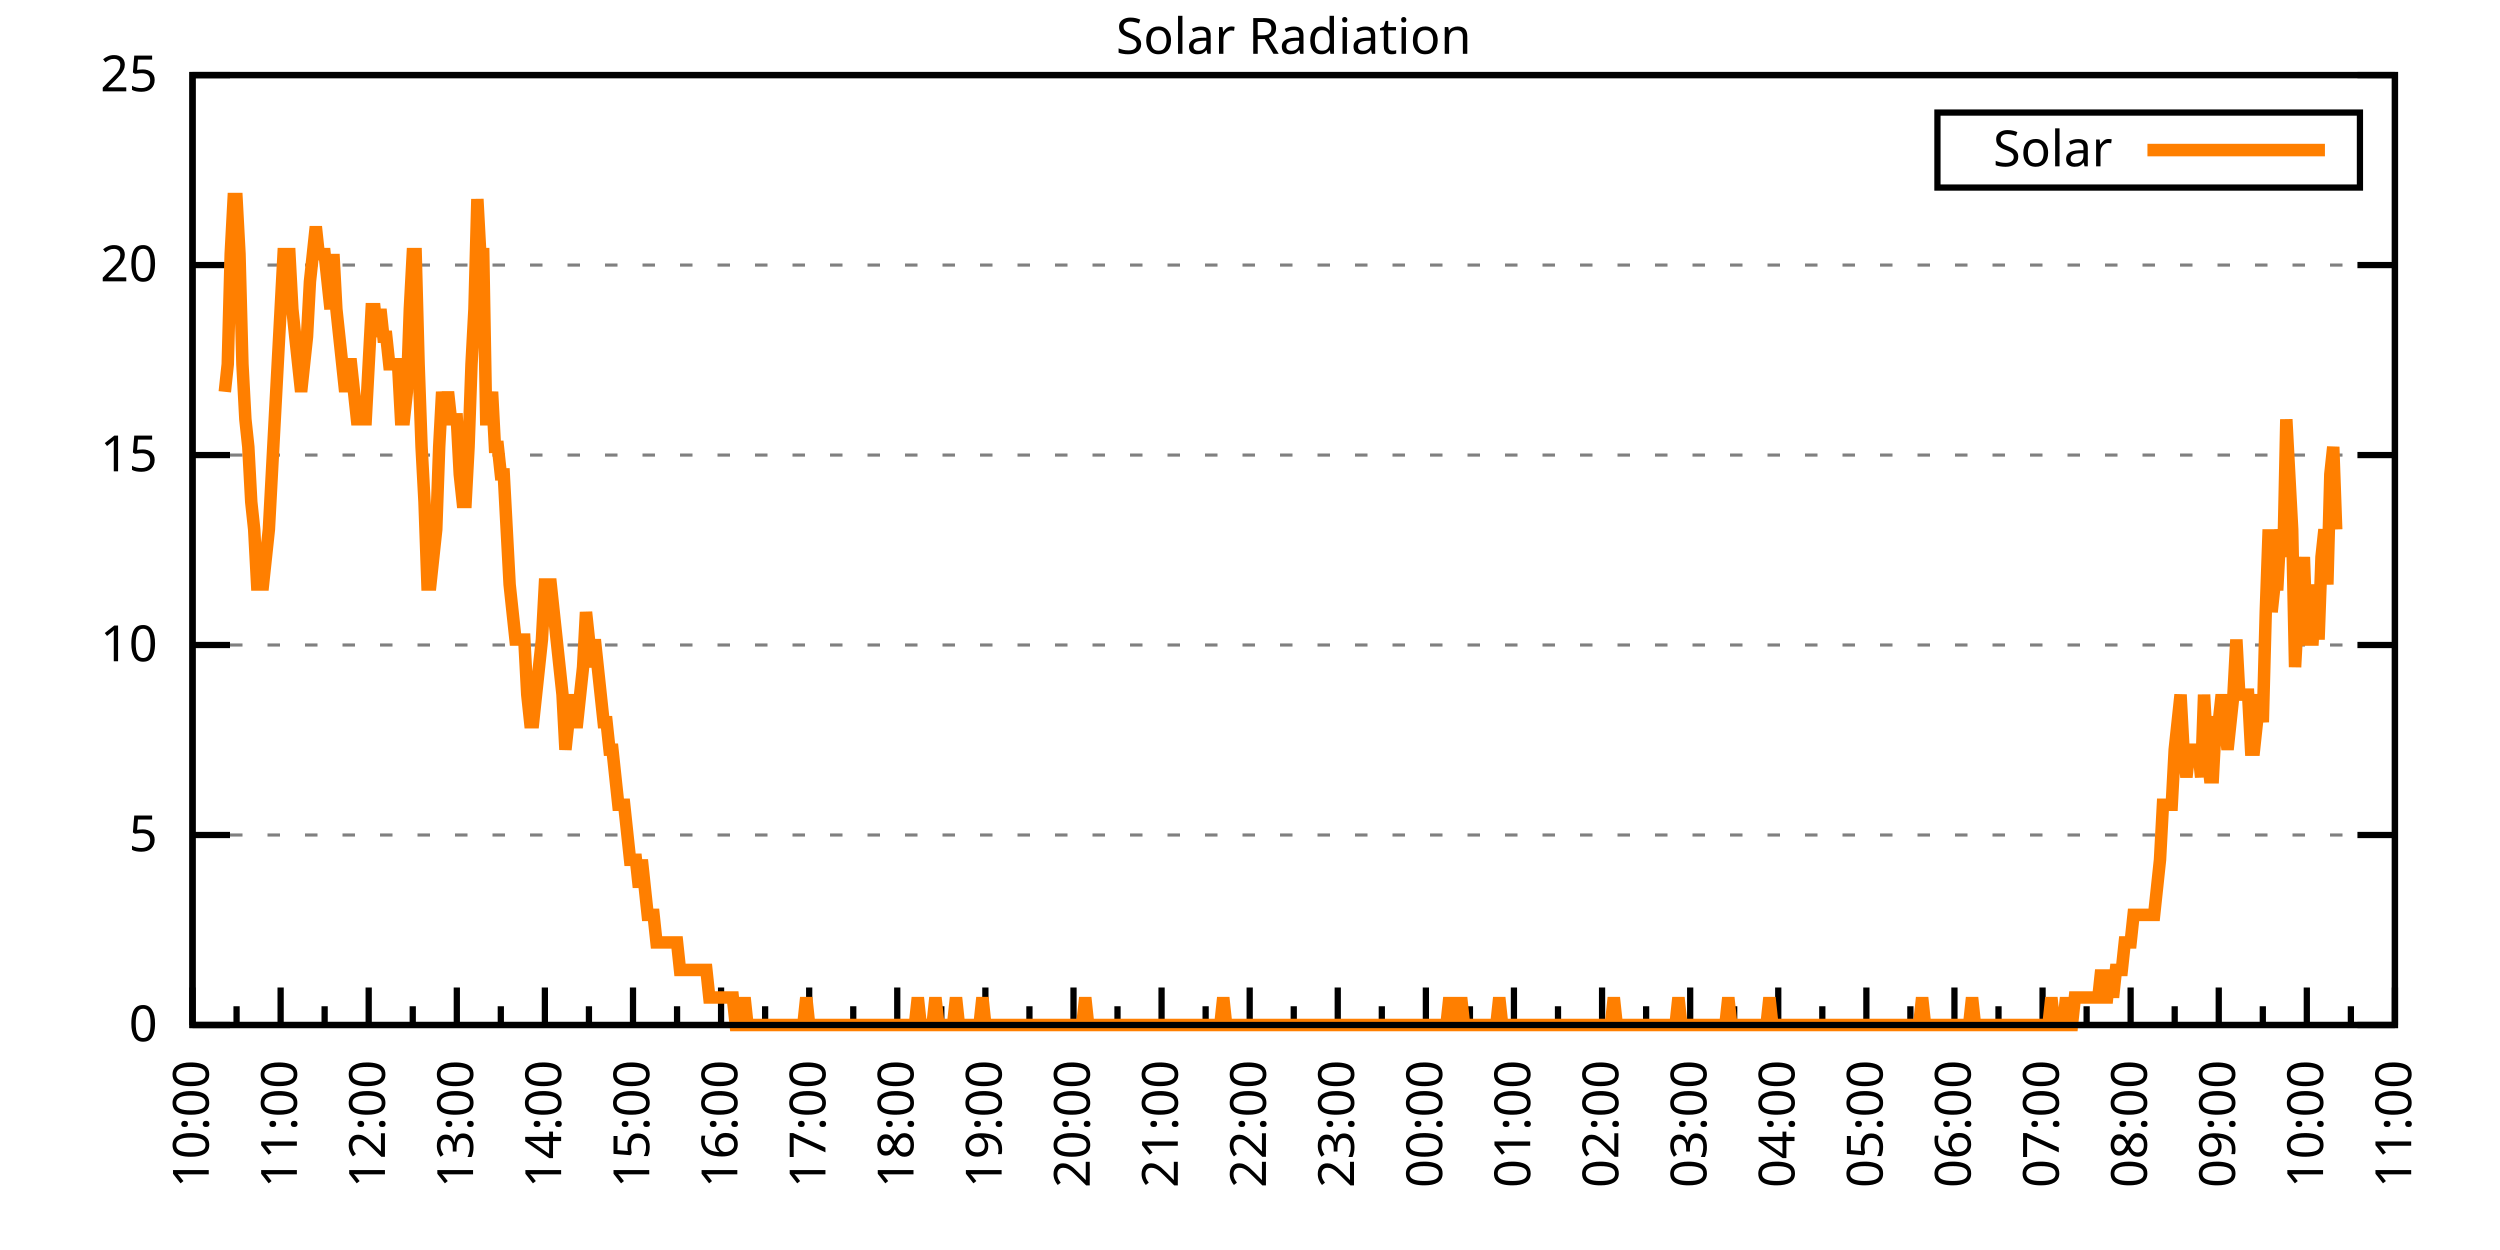
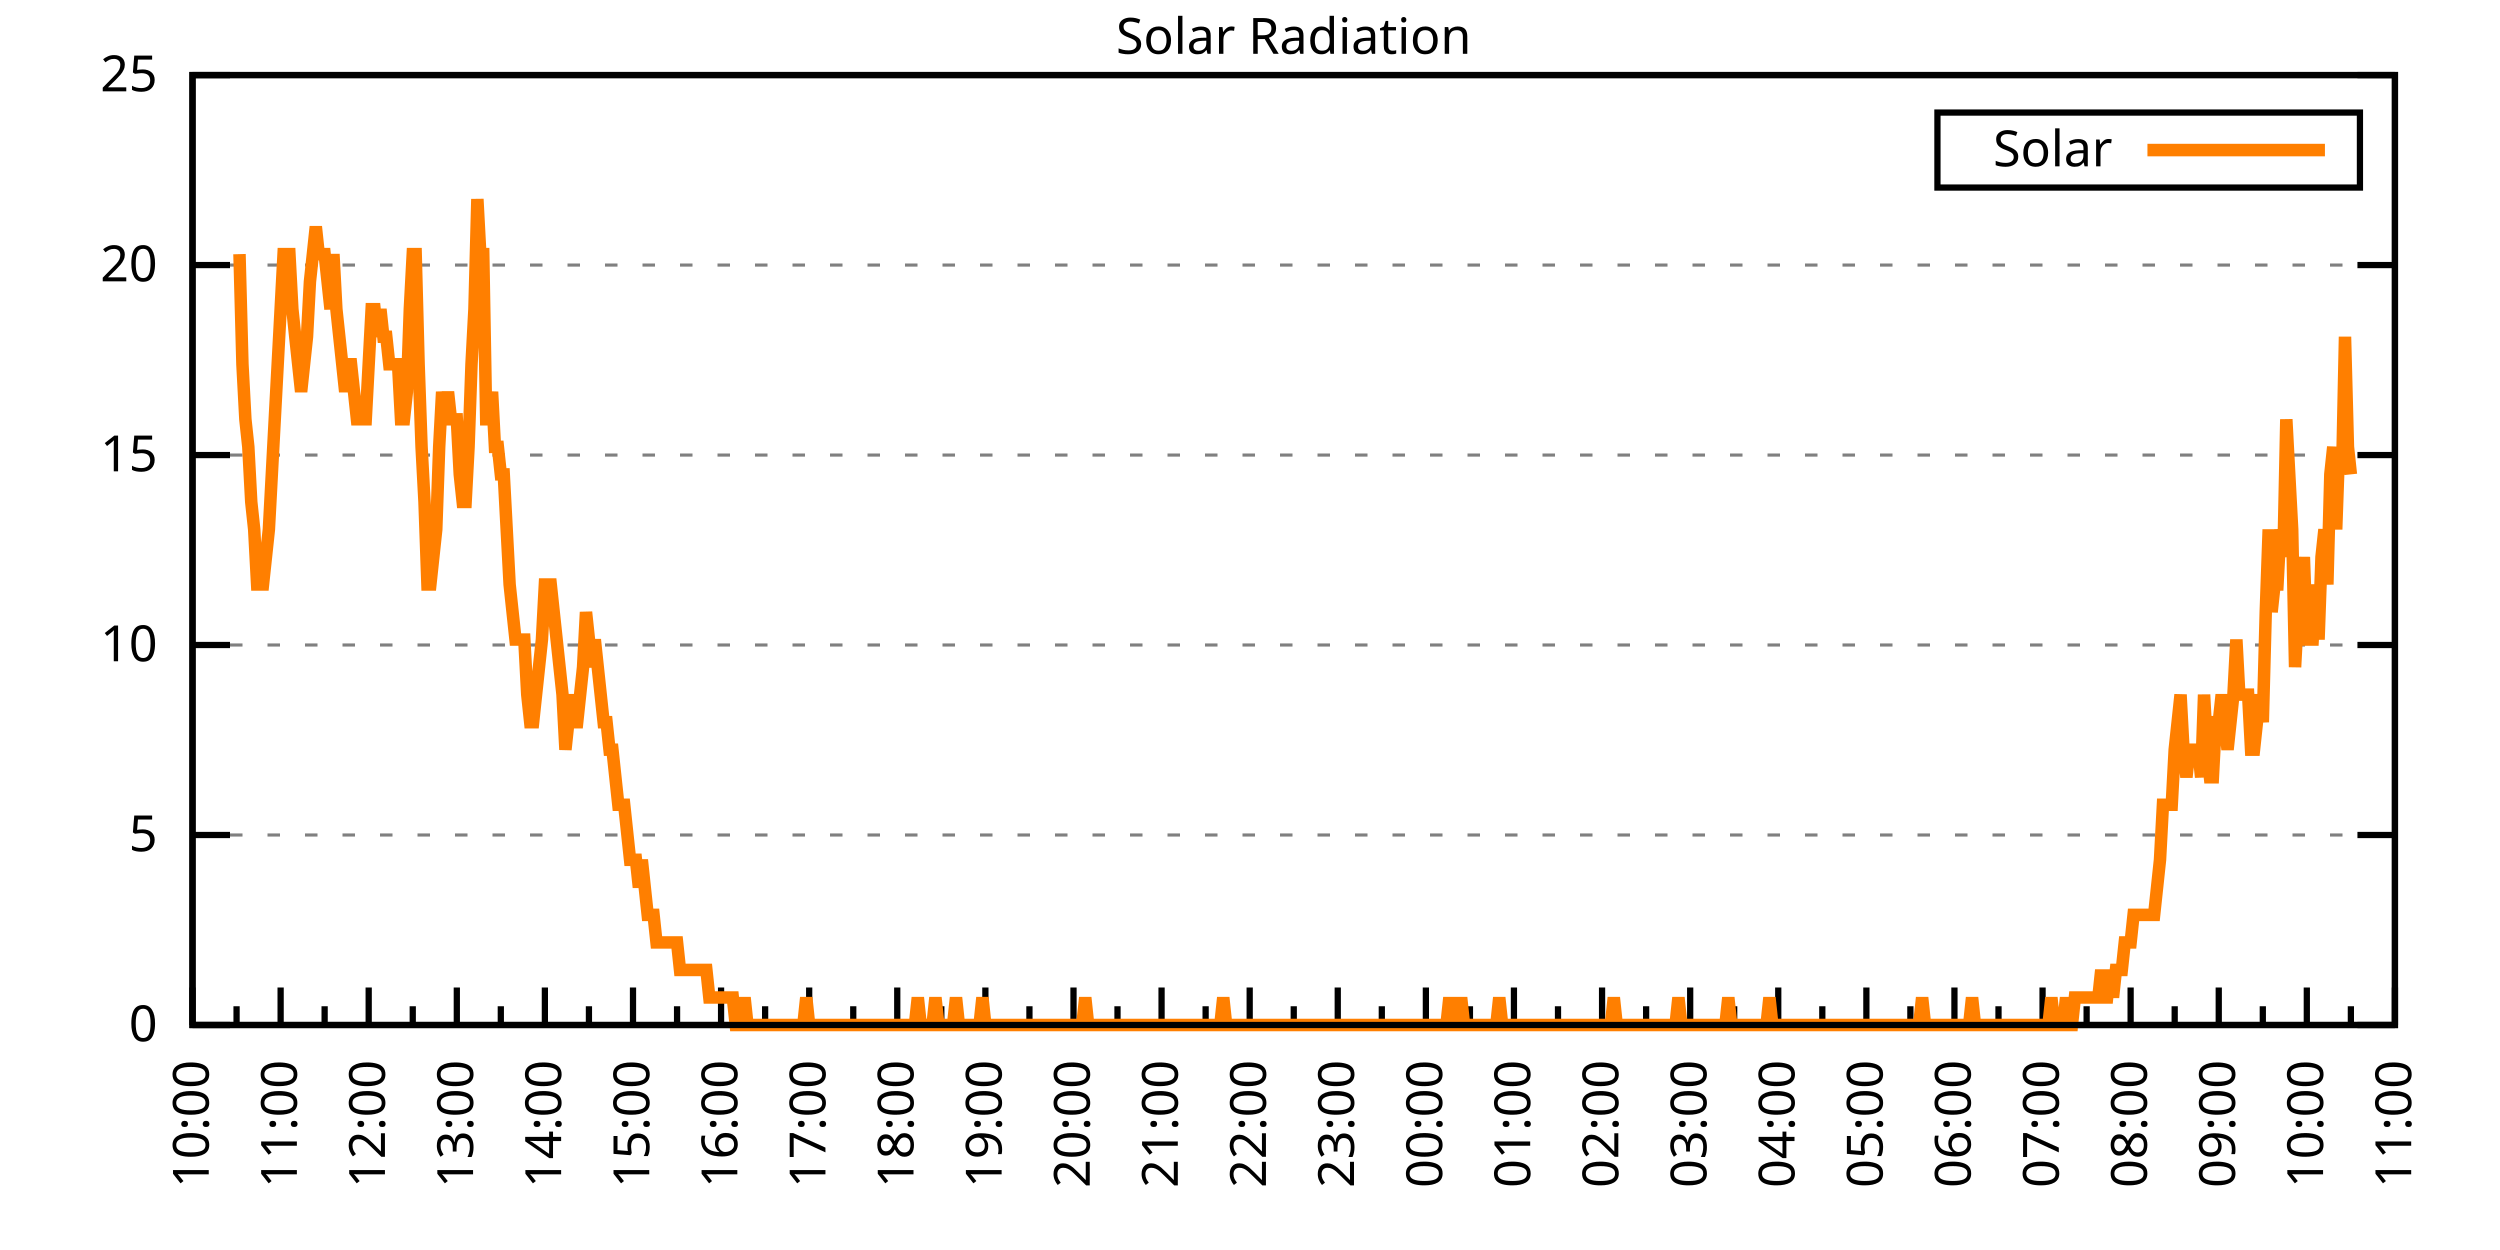
<svg xmlns="http://www.w3.org/2000/svg" xmlns:xlink="http://www.w3.org/1999/xlink" width="400" height="200" viewBox="0 0 400 200">
  <g id="gnuplot_canvas">
    <rect x="0" y="0" width="400" height="200" fill="none" />
    <defs>
      <circle id="gpDot" r="0.5" stroke-width="0.5" stroke="currentColor" />
      <path id="gpPt0" stroke-width="0.333" stroke="currentColor" d="M-1,0 h2 M0,-1 v2" />
      <path id="gpPt1" stroke-width="0.333" stroke="currentColor" d="M-1,-1 L1,1 M1,-1 L-1,1" />
      <path id="gpPt2" stroke-width="0.333" stroke="currentColor" d="M-1,0 L1,0 M0,-1 L0,1 M-1,-1 L1,1 M-1,1 L1,-1" />
      <rect id="gpPt3" stroke-width="0.333" stroke="currentColor" x="-1" y="-1" width="2" height="2" />
      <rect id="gpPt4" stroke-width="0.333" stroke="currentColor" fill="currentColor" x="-1" y="-1" width="2" height="2" />
      <circle id="gpPt5" stroke-width="0.333" stroke="currentColor" cx="0" cy="0" r="1" />
      <use xlink:href="#gpPt5" id="gpPt6" fill="currentColor" stroke="none" />
      <path id="gpPt7" stroke-width="0.333" stroke="currentColor" d="M0,-1.33 L-1.33,0.67 L1.33,0.67 z" />
      <use xlink:href="#gpPt7" id="gpPt8" fill="currentColor" stroke="none" />
      <use xlink:href="#gpPt7" id="gpPt9" stroke="currentColor" transform="rotate(180)" />
      <use xlink:href="#gpPt9" id="gpPt10" fill="currentColor" stroke="none" />
      <use xlink:href="#gpPt3" id="gpPt11" stroke="currentColor" transform="rotate(45)" />
      <use xlink:href="#gpPt11" id="gpPt12" fill="currentColor" stroke="none" />
      <path id="gpPt13" stroke-width="0.333" stroke="currentColor" d="M0,1.330 L1.265,0.411 L0.782,-1.067 L-0.782,-1.076 L-1.265,0.411 z" />
      <use xlink:href="#gpPt13" id="gpPt14" fill="currentColor" stroke="none" />
      <filter id="textbox" filterUnits="objectBoundingBox" x="0" y="0" height="1" width="1">
        <feFlood flood-color="white" flood-opacity="1" result="bgnd" />
        <feComposite in="SourceGraphic" in2="bgnd" operator="atop" />
      </filter>
      <filter id="greybox" filterUnits="objectBoundingBox" x="0" y="0" height="1" width="1">
        <feFlood flood-color="lightgrey" flood-opacity="1" result="grey" />
        <feComposite in="SourceGraphic" in2="grey" operator="atop" />
      </filter>
    </defs>
    <g fill="none" color="white" stroke="currentColor" stroke-width="1.00" stroke-linecap="butt" stroke-linejoin="miter">
</g>
    <g fill="none" color="black" stroke="currentColor" stroke-width="1.00" stroke-linecap="butt" stroke-linejoin="miter">
      <g stroke="none" shape-rendering="crispEdges">
        <polygon fill="rgb(255, 255, 255)" points="30.80,164.00 383.18,164.00 383.18,12.02 30.80,12.02 " />
      </g>
    </g>
    <g fill="none" color="black" stroke="currentColor" stroke-width="1.00" stroke-linecap="butt" stroke-linejoin="miter">
</g>
    <g fill="none" color="black" stroke="black" stroke-width="0.50" stroke-linecap="butt" stroke-linejoin="miter">
</g>
    <g fill="none" color="gray" stroke="currentColor" stroke-width="0.50" stroke-linecap="butt" stroke-linejoin="miter">
      <path stroke="gray" stroke-dasharray="2,4" class="gridline" d="M30.80,164.00 L383.19,164.00  " />
    </g>
    <g fill="none" color="gray" stroke="gray" stroke-width="1.00" stroke-linecap="butt" stroke-linejoin="miter">
</g>
    <g fill="none" color="black" stroke="currentColor" stroke-width="1.00" stroke-linecap="butt" stroke-linejoin="miter">
      <path stroke="black" d="M30.80,164.00 L36.80,164.00 M383.19,164.00 L377.19,164.00  " />
      <g transform="translate(25.20,166.60)" stroke="none" fill="black" font-family="Sans" font-size="8.00" text-anchor="end">
        <text>
          <tspan font-family="Sans"> 0</tspan>
        </text>
      </g>
    </g>
    <g fill="none" color="black" stroke="currentColor" stroke-width="1.00" stroke-linecap="butt" stroke-linejoin="miter">
</g>
    <g fill="none" color="black" stroke="black" stroke-width="0.50" stroke-linecap="butt" stroke-linejoin="miter">
</g>
    <g fill="none" color="gray" stroke="currentColor" stroke-width="0.50" stroke-linecap="butt" stroke-linejoin="miter">
      <path stroke="gray" stroke-dasharray="2,4" class="gridline" d="M30.80,133.60 L383.19,133.60  " />
    </g>
    <g fill="none" color="gray" stroke="gray" stroke-width="1.00" stroke-linecap="butt" stroke-linejoin="miter">
</g>
    <g fill="none" color="black" stroke="currentColor" stroke-width="1.00" stroke-linecap="butt" stroke-linejoin="miter">
      <path stroke="black" d="M30.80,133.60 L36.80,133.60 M383.19,133.60 L377.19,133.60  " />
      <g transform="translate(25.20,136.20)" stroke="none" fill="black" font-family="Sans" font-size="8.00" text-anchor="end">
        <text>
          <tspan font-family="Sans"> 5</tspan>
        </text>
      </g>
    </g>
    <g fill="none" color="black" stroke="currentColor" stroke-width="1.00" stroke-linecap="butt" stroke-linejoin="miter">
</g>
    <g fill="none" color="black" stroke="black" stroke-width="0.50" stroke-linecap="butt" stroke-linejoin="miter">
</g>
    <g fill="none" color="gray" stroke="currentColor" stroke-width="0.50" stroke-linecap="butt" stroke-linejoin="miter">
      <path stroke="gray" stroke-dasharray="2,4" class="gridline" d="M30.80,103.20 L383.19,103.20  " />
    </g>
    <g fill="none" color="gray" stroke="gray" stroke-width="1.00" stroke-linecap="butt" stroke-linejoin="miter">
</g>
    <g fill="none" color="black" stroke="currentColor" stroke-width="1.00" stroke-linecap="butt" stroke-linejoin="miter">
      <path stroke="black" d="M30.80,103.20 L36.80,103.20 M383.19,103.20 L377.19,103.20  " />
      <g transform="translate(25.20,105.80)" stroke="none" fill="black" font-family="Sans" font-size="8.00" text-anchor="end">
        <text>
          <tspan font-family="Sans"> 10</tspan>
        </text>
      </g>
    </g>
    <g fill="none" color="black" stroke="currentColor" stroke-width="1.00" stroke-linecap="butt" stroke-linejoin="miter">
</g>
    <g fill="none" color="black" stroke="black" stroke-width="0.50" stroke-linecap="butt" stroke-linejoin="miter">
</g>
    <g fill="none" color="gray" stroke="currentColor" stroke-width="0.50" stroke-linecap="butt" stroke-linejoin="miter">
      <path stroke="gray" stroke-dasharray="2,4" class="gridline" d="M30.80,72.81 L383.19,72.81  " />
    </g>
    <g fill="none" color="gray" stroke="gray" stroke-width="1.00" stroke-linecap="butt" stroke-linejoin="miter">
</g>
    <g fill="none" color="black" stroke="currentColor" stroke-width="1.00" stroke-linecap="butt" stroke-linejoin="miter">
      <path stroke="black" d="M30.80,72.81 L36.80,72.81 M383.19,72.81 L377.19,72.81  " />
      <g transform="translate(25.20,75.41)" stroke="none" fill="black" font-family="Sans" font-size="8.00" text-anchor="end">
        <text>
          <tspan font-family="Sans"> 15</tspan>
        </text>
      </g>
    </g>
    <g fill="none" color="black" stroke="currentColor" stroke-width="1.00" stroke-linecap="butt" stroke-linejoin="miter">
</g>
    <g fill="none" color="black" stroke="black" stroke-width="0.50" stroke-linecap="butt" stroke-linejoin="miter">
</g>
    <g fill="none" color="gray" stroke="currentColor" stroke-width="0.50" stroke-linecap="butt" stroke-linejoin="miter">
      <path stroke="gray" stroke-dasharray="2,4" class="gridline" d="M30.80,42.41 L383.19,42.41  " />
    </g>
    <g fill="none" color="gray" stroke="gray" stroke-width="1.00" stroke-linecap="butt" stroke-linejoin="miter">
</g>
    <g fill="none" color="black" stroke="currentColor" stroke-width="1.00" stroke-linecap="butt" stroke-linejoin="miter">
      <path stroke="black" d="M30.80,42.41 L36.80,42.41 M383.19,42.41 L377.19,42.41  " />
      <g transform="translate(25.20,45.01)" stroke="none" fill="black" font-family="Sans" font-size="8.00" text-anchor="end">
        <text>
          <tspan font-family="Sans"> 20</tspan>
        </text>
      </g>
    </g>
    <g fill="none" color="black" stroke="currentColor" stroke-width="1.00" stroke-linecap="butt" stroke-linejoin="miter">
</g>
    <g fill="none" color="black" stroke="black" stroke-width="0.50" stroke-linecap="butt" stroke-linejoin="miter">
</g>
    <g fill="none" color="gray" stroke="currentColor" stroke-width="0.50" stroke-linecap="butt" stroke-linejoin="miter">
      <path stroke="gray" stroke-dasharray="2,4" class="gridline" d="M30.80,12.01 L383.19,12.01  " />
    </g>
    <g fill="none" color="gray" stroke="gray" stroke-width="1.00" stroke-linecap="butt" stroke-linejoin="miter">
</g>
    <g fill="none" color="black" stroke="currentColor" stroke-width="1.00" stroke-linecap="butt" stroke-linejoin="miter">
      <path stroke="black" d="M30.80,12.01 L36.80,12.01 M383.19,12.01 L377.19,12.01  " />
      <g transform="translate(25.20,14.61)" stroke="none" fill="black" font-family="Sans" font-size="8.00" text-anchor="end">
        <text>
          <tspan font-family="Sans"> 25</tspan>
        </text>
      </g>
    </g>
    <g fill="none" color="black" stroke="currentColor" stroke-width="1.00" stroke-linecap="butt" stroke-linejoin="miter">
      <path stroke="black" d="M30.80,164.00 L30.80,158.00  " />
      <g transform="translate(33.40,169.60) rotate(270)" stroke="none" fill="black" font-family="Sans" font-size="8.00" text-anchor="end">
        <text>
          <tspan font-family="Sans">10:00</tspan>
        </text>
      </g>
    </g>
    <g fill="none" color="black" stroke="currentColor" stroke-width="1.00" stroke-linecap="butt" stroke-linejoin="miter">
      <path stroke="black" d="M37.85,164.00 L37.85,161.00 M44.90,164.00 L44.90,158.00  " />
      <g transform="translate(47.50,169.60) rotate(270)" stroke="none" fill="black" font-family="Sans" font-size="8.00" text-anchor="end">
        <text>
          <tspan font-family="Sans">11:00</tspan>
        </text>
      </g>
    </g>
    <g fill="none" color="black" stroke="currentColor" stroke-width="1.00" stroke-linecap="butt" stroke-linejoin="miter">
      <path stroke="black" d="M51.94,164.00 L51.94,161.00 M58.99,164.00 L58.99,158.00  " />
      <g transform="translate(61.59,169.60) rotate(270)" stroke="none" fill="black" font-family="Sans" font-size="8.00" text-anchor="end">
        <text>
          <tspan font-family="Sans">12:00</tspan>
        </text>
      </g>
    </g>
    <g fill="none" color="black" stroke="currentColor" stroke-width="1.00" stroke-linecap="butt" stroke-linejoin="miter">
      <path stroke="black" d="M66.04,164.00 L66.04,161.00 M73.09,164.00 L73.09,158.00  " />
      <g transform="translate(75.69,169.60) rotate(270)" stroke="none" fill="black" font-family="Sans" font-size="8.00" text-anchor="end">
        <text>
          <tspan font-family="Sans">13:00</tspan>
        </text>
      </g>
    </g>
    <g fill="none" color="black" stroke="currentColor" stroke-width="1.00" stroke-linecap="butt" stroke-linejoin="miter">
      <path stroke="black" d="M80.13,164.00 L80.13,161.00 M87.18,164.00 L87.18,158.00  " />
      <g transform="translate(89.78,169.60) rotate(270)" stroke="none" fill="black" font-family="Sans" font-size="8.00" text-anchor="end">
        <text>
          <tspan font-family="Sans">14:00</tspan>
        </text>
      </g>
    </g>
    <g fill="none" color="black" stroke="currentColor" stroke-width="1.00" stroke-linecap="butt" stroke-linejoin="miter">
      <path stroke="black" d="M94.23,164.00 L94.23,161.00 M101.28,164.00 L101.28,158.00  " />
      <g transform="translate(103.88,169.60) rotate(270)" stroke="none" fill="black" font-family="Sans" font-size="8.00" text-anchor="end">
        <text>
          <tspan font-family="Sans">15:00</tspan>
        </text>
      </g>
    </g>
    <g fill="none" color="black" stroke="currentColor" stroke-width="1.00" stroke-linecap="butt" stroke-linejoin="miter">
      <path stroke="black" d="M108.33,164.00 L108.33,161.00 M115.37,164.00 L115.37,158.00  " />
      <g transform="translate(117.97,169.60) rotate(270)" stroke="none" fill="black" font-family="Sans" font-size="8.00" text-anchor="end">
        <text>
          <tspan font-family="Sans">16:00</tspan>
        </text>
      </g>
    </g>
    <g fill="none" color="black" stroke="currentColor" stroke-width="1.00" stroke-linecap="butt" stroke-linejoin="miter">
      <path stroke="black" d="M122.42,164.00 L122.42,161.00 M129.47,164.00 L129.47,158.00  " />
      <g transform="translate(132.07,169.60) rotate(270)" stroke="none" fill="black" font-family="Sans" font-size="8.00" text-anchor="end">
        <text>
          <tspan font-family="Sans">17:00</tspan>
        </text>
      </g>
    </g>
    <g fill="none" color="black" stroke="currentColor" stroke-width="1.00" stroke-linecap="butt" stroke-linejoin="miter">
      <path stroke="black" d="M136.52,164.00 L136.52,161.00 M143.56,164.00 L143.56,158.00  " />
      <g transform="translate(146.16,169.60) rotate(270)" stroke="none" fill="black" font-family="Sans" font-size="8.00" text-anchor="end">
        <text>
          <tspan font-family="Sans">18:00</tspan>
        </text>
      </g>
    </g>
    <g fill="none" color="black" stroke="currentColor" stroke-width="1.00" stroke-linecap="butt" stroke-linejoin="miter">
      <path stroke="black" d="M150.61,164.00 L150.61,161.00 M157.66,164.00 L157.66,158.00  " />
      <g transform="translate(160.26,169.60) rotate(270)" stroke="none" fill="black" font-family="Sans" font-size="8.00" text-anchor="end">
        <text>
          <tspan font-family="Sans">19:00</tspan>
        </text>
      </g>
    </g>
    <g fill="none" color="black" stroke="currentColor" stroke-width="1.00" stroke-linecap="butt" stroke-linejoin="miter">
      <path stroke="black" d="M164.71,164.00 L164.71,161.00 M171.76,164.00 L171.76,158.00  " />
      <g transform="translate(174.36,169.60) rotate(270)" stroke="none" fill="black" font-family="Sans" font-size="8.00" text-anchor="end">
        <text>
          <tspan font-family="Sans">20:00</tspan>
        </text>
      </g>
    </g>
    <g fill="none" color="black" stroke="currentColor" stroke-width="1.00" stroke-linecap="butt" stroke-linejoin="miter">
      <path stroke="black" d="M178.80,164.00 L178.80,161.00 M185.85,164.00 L185.85,158.00  " />
      <g transform="translate(188.45,169.60) rotate(270)" stroke="none" fill="black" font-family="Sans" font-size="8.00" text-anchor="end">
        <text>
          <tspan font-family="Sans">21:00</tspan>
        </text>
      </g>
    </g>
    <g fill="none" color="black" stroke="currentColor" stroke-width="1.00" stroke-linecap="butt" stroke-linejoin="miter">
      <path stroke="black" d="M192.90,164.00 L192.90,161.00 M199.95,164.00 L199.95,158.00  " />
      <g transform="translate(202.55,169.60) rotate(270)" stroke="none" fill="black" font-family="Sans" font-size="8.00" text-anchor="end">
        <text>
          <tspan font-family="Sans">22:00</tspan>
        </text>
      </g>
    </g>
    <g fill="none" color="black" stroke="currentColor" stroke-width="1.00" stroke-linecap="butt" stroke-linejoin="miter">
      <path stroke="black" d="M207.00,164.00 L207.00,161.00 M214.04,164.00 L214.04,158.00  " />
      <g transform="translate(216.64,169.60) rotate(270)" stroke="none" fill="black" font-family="Sans" font-size="8.00" text-anchor="end">
        <text>
          <tspan font-family="Sans">23:00</tspan>
        </text>
      </g>
    </g>
    <g fill="none" color="black" stroke="currentColor" stroke-width="1.00" stroke-linecap="butt" stroke-linejoin="miter">
      <path stroke="black" d="M221.09,164.00 L221.09,161.00 M228.14,164.00 L228.14,158.00  " />
      <g transform="translate(230.74,169.60) rotate(270)" stroke="none" fill="black" font-family="Sans" font-size="8.00" text-anchor="end">
        <text>
          <tspan font-family="Sans">00:00</tspan>
        </text>
      </g>
    </g>
    <g fill="none" color="black" stroke="currentColor" stroke-width="1.00" stroke-linecap="butt" stroke-linejoin="miter">
      <path stroke="black" d="M235.19,164.00 L235.19,161.00 M242.23,164.00 L242.23,158.00  " />
      <g transform="translate(244.83,169.60) rotate(270)" stroke="none" fill="black" font-family="Sans" font-size="8.00" text-anchor="end">
        <text>
          <tspan font-family="Sans">01:00</tspan>
        </text>
      </g>
    </g>
    <g fill="none" color="black" stroke="currentColor" stroke-width="1.00" stroke-linecap="butt" stroke-linejoin="miter">
      <path stroke="black" d="M249.28,164.00 L249.28,161.00 M256.33,164.00 L256.33,158.00  " />
      <g transform="translate(258.93,169.60) rotate(270)" stroke="none" fill="black" font-family="Sans" font-size="8.00" text-anchor="end">
        <text>
          <tspan font-family="Sans">02:00</tspan>
        </text>
      </g>
    </g>
    <g fill="none" color="black" stroke="currentColor" stroke-width="1.00" stroke-linecap="butt" stroke-linejoin="miter">
      <path stroke="black" d="M263.38,164.00 L263.38,161.00 M270.43,164.00 L270.43,158.00  " />
      <g transform="translate(273.03,169.60) rotate(270)" stroke="none" fill="black" font-family="Sans" font-size="8.00" text-anchor="end">
        <text>
          <tspan font-family="Sans">03:00</tspan>
        </text>
      </g>
    </g>
    <g fill="none" color="black" stroke="currentColor" stroke-width="1.00" stroke-linecap="butt" stroke-linejoin="miter">
      <path stroke="black" d="M277.47,164.00 L277.47,161.00 M284.52,164.00 L284.52,158.00  " />
      <g transform="translate(287.12,169.60) rotate(270)" stroke="none" fill="black" font-family="Sans" font-size="8.00" text-anchor="end">
        <text>
          <tspan font-family="Sans">04:00</tspan>
        </text>
      </g>
    </g>
    <g fill="none" color="black" stroke="currentColor" stroke-width="1.00" stroke-linecap="butt" stroke-linejoin="miter">
      <path stroke="black" d="M291.57,164.00 L291.57,161.00 M298.62,164.00 L298.62,158.00  " />
      <g transform="translate(301.22,169.60) rotate(270)" stroke="none" fill="black" font-family="Sans" font-size="8.00" text-anchor="end">
        <text>
          <tspan font-family="Sans">05:00</tspan>
        </text>
      </g>
    </g>
    <g fill="none" color="black" stroke="currentColor" stroke-width="1.00" stroke-linecap="butt" stroke-linejoin="miter">
      <path stroke="black" d="M305.66,164.00 L305.66,161.00 M312.71,164.00 L312.71,158.00  " />
      <g transform="translate(315.31,169.60) rotate(270)" stroke="none" fill="black" font-family="Sans" font-size="8.00" text-anchor="end">
        <text>
          <tspan font-family="Sans">06:00</tspan>
        </text>
      </g>
    </g>
    <g fill="none" color="black" stroke="currentColor" stroke-width="1.00" stroke-linecap="butt" stroke-linejoin="miter">
      <path stroke="black" d="M319.76,164.00 L319.76,161.00 M326.81,164.00 L326.81,158.00  " />
      <g transform="translate(329.41,169.60) rotate(270)" stroke="none" fill="black" font-family="Sans" font-size="8.00" text-anchor="end">
        <text>
          <tspan font-family="Sans">07:00</tspan>
        </text>
      </g>
    </g>
    <g fill="none" color="black" stroke="currentColor" stroke-width="1.00" stroke-linecap="butt" stroke-linejoin="miter">
      <path stroke="black" d="M333.86,164.00 L333.86,161.00 M340.90,164.00 L340.90,158.00  " />
      <g transform="translate(343.50,169.60) rotate(270)" stroke="none" fill="black" font-family="Sans" font-size="8.00" text-anchor="end">
        <text>
          <tspan font-family="Sans">08:00</tspan>
        </text>
      </g>
    </g>
    <g fill="none" color="black" stroke="currentColor" stroke-width="1.00" stroke-linecap="butt" stroke-linejoin="miter">
      <path stroke="black" d="M347.95,164.00 L347.95,161.00 M355.00,164.00 L355.00,158.00  " />
      <g transform="translate(357.60,169.60) rotate(270)" stroke="none" fill="black" font-family="Sans" font-size="8.00" text-anchor="end">
        <text>
          <tspan font-family="Sans">09:00</tspan>
        </text>
      </g>
    </g>
    <g fill="none" color="black" stroke="currentColor" stroke-width="1.00" stroke-linecap="butt" stroke-linejoin="miter">
      <path stroke="black" d="M362.05,164.00 L362.05,161.00 M369.09,164.00 L369.09,158.00  " />
      <g transform="translate(371.69,169.60) rotate(270)" stroke="none" fill="black" font-family="Sans" font-size="8.00" text-anchor="end">
        <text>
          <tspan font-family="Sans">10:00</tspan>
        </text>
      </g>
    </g>
    <g fill="none" color="black" stroke="currentColor" stroke-width="1.00" stroke-linecap="butt" stroke-linejoin="miter">
      <path stroke="black" d="M376.14,164.00 L376.14,161.00 M383.19,164.00 L383.19,158.00  " />
      <g transform="translate(385.79,169.60) rotate(270)" stroke="none" fill="black" font-family="Sans" font-size="8.00" text-anchor="end">
        <text>
          <tspan font-family="Sans">11:00</tspan>
        </text>
      </g>
    </g>
    <g fill="none" color="black" stroke="currentColor" stroke-width="1.00" stroke-linecap="butt" stroke-linejoin="miter">
</g>
    <g fill="none" color="black" stroke="currentColor" stroke-width="1.00" stroke-linecap="butt" stroke-linejoin="miter">
      <path stroke="black" d="M30.80,12.01 L30.80,164.00 L383.19,164.00 L383.19,12.01 L30.80,12.01 Z  " />
    </g>
    <g fill="none" color="black" stroke="currentColor" stroke-width="1.00" stroke-linecap="butt" stroke-linejoin="miter">
      <g transform="translate(6.80,88.01) rotate(270)" stroke="none" fill="black" font-family="Sans" font-size="8.00" text-anchor="middle">
        <text />
      </g>
    </g>
    <g fill="none" color="black" stroke="currentColor" stroke-width="1.00" stroke-linecap="butt" stroke-linejoin="miter">
</g>
    <g fill="none" color="black" stroke="currentColor" stroke-width="1.00" stroke-linecap="butt" stroke-linejoin="miter">
      <path stroke="black" d="M309.99,30.01 L309.99,18.01 L377.59,18.01 L377.59,30.01 L309.99,30.01 Z  " />
    </g>
    <g id="Solar_Radiation_plot_1">
      <g fill="none" color="white" stroke="black" stroke-width="2.00" stroke-linecap="butt" stroke-linejoin="miter">
</g>
      <g fill="none" color="black" stroke="currentColor" stroke-width="2.00" stroke-linecap="butt" stroke-linejoin="miter">
        <g transform="translate(337.99,26.61)" stroke="none" fill="black" font-family="Sans" font-size="8.00" text-anchor="end">
          <text>
            <tspan font-family="Sans">Solar</tspan>
          </text>
        </g>
      </g>
      <g fill="none" color="black" stroke="currentColor" stroke-width="2.00" stroke-linecap="butt" stroke-linejoin="miter">
-         <path stroke="rgb(255, 127,   0)" d="M343.59,24.01 L371.99,24.01 M35.97,62.69 L36.44,58.28 L36.91,40.66 L37.38,31.85 L37.85,31.85 L38.32,40.66   L38.79,58.28 L39.26,67.09 L39.73,71.50 L40.20,80.31 L40.67,84.71 L41.14,93.52 L41.61,93.52 L42.08,93.52   L42.55,89.12 L43.02,84.71 L43.49,75.90 L43.96,67.09 L44.43,58.28 L44.90,49.47 L45.37,40.66 L45.84,40.66   L46.31,40.66 L46.78,49.47 L47.24,53.88 L47.71,58.28 L48.18,62.69 L48.65,58.28 L49.12,53.88 L49.59,45.07   L50.06,40.66 L50.53,36.26 L51.00,40.66 L51.47,40.66 L51.94,40.66 L52.41,45.07 L52.88,49.47 L53.35,40.66   L53.82,49.47 L54.29,53.88 L54.76,58.28 L55.23,62.69 L55.70,58.28 L56.17,58.28 L56.64,62.69 L57.11,67.09   L57.58,67.09 L58.05,67.09 L58.52,67.09 L58.99,58.28 L59.46,49.47 L59.93,49.47 L60.40,53.88 L60.87,49.47   L61.34,53.88 L61.81,53.88 L62.28,58.28 L62.75,58.28 L63.22,58.28 L63.69,58.28 L64.16,67.09 L64.63,67.09   L65.10,62.69 L65.57,49.47 L66.04,40.66 L66.51,40.66 L66.98,58.28 L67.45,71.50 L67.92,80.31 L68.39,93.52   L68.86,93.52 L69.33,89.12 L69.80,84.71 L70.27,71.50 L70.74,62.69 L71.21,67.09 L71.68,62.69 L72.15,67.09   L72.62,67.09 L73.09,67.09 L73.56,75.90 L74.03,80.31 L74.50,80.31 L74.97,71.50 L75.44,58.28 L75.91,49.47   L76.38,31.85 L76.85,40.66 L77.32,40.66 L77.79,67.09 L78.26,67.09 L78.73,62.69 L79.19,71.50 L79.66,71.50   L80.13,75.90 L80.60,75.90 L81.07,84.71 L81.54,93.52 L82.01,97.93 L82.48,102.33 L82.95,102.33 L83.42,102.33   L83.89,102.33 L84.36,111.14 L84.83,115.55 L85.30,115.55 L85.77,111.14 L86.24,106.74 L86.71,102.33 L87.18,93.52   L87.65,93.52 L88.12,93.52 L88.59,97.93 L89.06,102.33 L89.53,106.74 L90.00,111.14 L90.47,119.95 L90.94,115.55   L91.41,111.14 L91.88,115.55 L92.35,115.55 L92.82,111.14 L93.29,106.74 L93.76,97.93 L94.23,102.33 L94.70,106.74   L95.17,102.33 L95.64,106.74 L96.11,111.14 L96.58,115.55 L97.05,115.55 L97.52,119.95 L97.99,119.95 L98.46,124.36   L98.93,128.76 L99.40,128.76 L99.87,128.76 L100.34,133.17 L100.81,137.57 L101.28,137.57 L101.75,137.57 L102.22,141.98   L102.69,137.57 L103.16,141.98 L103.63,146.38 L104.10,146.38 L104.57,146.38 L105.04,150.79 L105.51,150.79 L105.98,150.79   L106.45,150.79 L106.92,150.79 L107.39,150.79 L107.86,150.79 L108.33,150.79 L108.80,155.19 L109.27,155.19 L109.74,155.19   L110.21,155.19 L110.68,155.19 L111.14,155.19 L111.61,155.19 L112.08,155.19 L112.55,155.19 L113.02,155.19 L113.49,159.60   L113.96,159.60 L114.43,159.60 L114.90,159.60 L115.37,159.60 L115.84,159.60 L116.31,159.60 L116.78,159.60 L117.25,159.60   L117.72,164.00 L118.19,164.00 L118.66,164.00 L119.13,159.60 L119.60,164.00 L120.07,164.00 L120.54,164.00 L121.01,164.00   L121.48,164.00 L121.95,164.00 L122.42,164.00 L122.89,164.00 L123.36,164.00 L123.83,164.00 L124.30,164.00 L124.77,164.00   L125.24,164.00 L125.71,164.00 L126.18,164.00 L126.65,164.00 L127.12,164.00 L127.59,164.00 L128.06,164.00 L128.53,164.00   L129.00,159.60 L129.47,164.00 L129.94,164.00 L130.41,164.00 L130.88,164.00 L131.35,164.00 L131.82,164.00 L132.29,164.00   L132.76,164.00 L133.23,164.00 L133.70,164.00 L134.17,164.00 L134.64,164.00 L135.11,164.00 L135.58,164.00 L136.05,164.00   L136.52,164.00 L136.99,164.00 L137.46,164.00 L137.93,164.00 L138.40,164.00 L138.87,164.00 L139.34,164.00 L139.81,164.00   L140.28,164.00 L140.75,164.00 L141.22,164.00 L141.69,164.00 L142.16,164.00 L142.63,164.00 L143.09,164.00 L143.56,164.00   L144.03,164.00 L144.50,164.00 L144.97,164.00 L145.44,164.00 L145.91,164.00 L146.38,164.00 L146.85,159.60 L147.32,164.00   L147.79,164.00 L148.26,164.00 L148.73,164.00 L149.20,164.00 L149.67,159.60 L150.14,164.00 L150.61,164.00 L151.08,164.00   L151.55,164.00 L152.02,164.00 L152.49,164.00 L152.96,159.60 L153.43,164.00 L153.90,164.00 L154.37,164.00 L154.84,164.00   L155.31,164.00 L155.78,164.00 L156.25,164.00 L156.72,164.00 L157.19,159.60 L157.66,164.00 L158.13,164.00 L158.60,164.00   L159.07,164.00 L159.54,164.00 L160.01,164.00 L160.48,164.00 L160.95,164.00 L161.42,164.00 L161.89,164.00 L162.36,164.00   L162.83,164.00 L163.30,164.00 L163.77,164.00 L164.24,164.00 L164.71,164.00 L165.18,164.00 L165.65,164.00 L166.12,164.00   L166.59,164.00 L167.06,164.00 L167.53,164.00 L168.00,164.00 L168.47,164.00 L168.94,164.00 L169.41,164.00 L169.88,164.00   L170.35,164.00 L170.82,164.00 L171.29,164.00 L171.76,164.00 L172.23,164.00 L172.70,164.00 L173.17,164.00 L173.64,159.60   L174.11,164.00 L174.58,164.00 L175.04,164.00 L175.51,164.00 L175.98,164.00 L176.45,164.00 L176.92,164.00 L177.39,164.00   L177.86,164.00 L178.33,164.00 L178.80,164.00 L179.27,164.00 L179.74,164.00 L180.21,164.00 L180.68,164.00 L181.15,164.00   L181.62,164.00 L182.09,164.00 L182.56,164.00 L183.03,164.00 L183.50,164.00 L183.97,164.00 L184.44,164.00 L184.91,164.00   L185.38,164.00 L185.85,164.00 L186.32,164.00 L186.79,164.00 L187.26,164.00 L187.73,164.00 L188.20,164.00 L188.67,164.00   L189.14,164.00 L189.61,164.00 L190.08,164.00 L190.55,164.00 L191.02,164.00 L191.49,164.00 L191.96,164.00 L192.43,164.00   L192.90,164.00 L193.37,164.00 L193.84,164.00 L194.31,164.00 L194.78,164.00 L195.25,164.00 L195.72,159.60 L196.19,164.00   L196.66,164.00 L197.13,164.00 L197.60,164.00 L198.07,164.00 L198.54,164.00 L199.01,164.00 L199.48,164.00 L199.95,164.00   L200.42,164.00 L200.89,164.00 L201.36,164.00 L201.83,164.00 L202.30,164.00 L202.77,164.00 L203.24,164.00 L203.71,164.00   L204.18,164.00 L204.65,164.00 L205.12,164.00 L205.59,164.00 L206.06,164.00 L206.53,164.00 L207.00,164.00 L207.46,164.00   L207.93,164.00 L208.40,164.00 L208.87,164.00 L209.34,164.00 L209.81,164.00 L210.28,164.00 L210.75,164.00 L211.22,164.00   L211.69,164.00 L212.16,164.00 L212.63,164.00 L213.10,164.00 L213.57,164.00 L214.04,164.00 L214.51,164.00 L214.98,164.00   L215.45,164.00 L215.92,164.00 L216.39,164.00 L216.86,164.00 L217.33,164.00 L217.80,164.00 L218.27,164.00 L218.74,164.00   L219.21,164.00 L219.68,164.00 L220.15,164.00 L220.62,164.00 L221.09,164.00 L221.56,164.00 L222.03,164.00 L222.50,164.00   L222.97,164.00 L223.44,164.00 L223.91,164.00 L224.38,164.00 L224.85,164.00 L225.32,164.00 L225.79,164.00 L226.26,164.00   L226.73,164.00 L227.20,164.00 L227.67,164.00 L228.14,164.00 L228.61,164.00 L229.08,164.00 L229.55,164.00 L230.02,164.00   L230.49,164.00 L230.96,164.00 L231.43,164.00 L231.90,159.60 L232.37,164.00 L232.84,164.00 L233.31,164.00 L233.78,159.60   L234.25,164.00 L234.72,164.00 L235.19,164.00 L235.66,164.00 L236.13,164.00 L236.60,164.00 L237.07,164.00 L237.54,164.00   L238.01,164.00 L238.48,164.00 L238.95,164.00 L239.41,164.00 L239.88,159.60 L240.35,164.00 L240.82,164.00 L241.29,164.00   L241.76,164.00 L242.23,164.00 L242.70,164.00 L243.17,164.00 L243.64,164.00 L244.11,164.00 L244.58,164.00 L245.05,164.00   L245.52,164.00 L245.99,164.00 L246.46,164.00 L246.93,164.00 L247.40,164.00 L247.87,164.00 L248.34,164.00 L248.81,164.00   L249.28,164.00 L249.75,164.00 L250.22,164.00 L250.69,164.00 L251.16,164.00 L251.63,164.00 L252.10,164.00 L252.57,164.00   L253.04,164.00 L253.51,164.00 L253.98,164.00 L254.45,164.00 L254.92,164.00 L255.39,164.00 L255.86,164.00 L256.33,164.00   L256.80,164.00 L257.27,164.00 L257.74,164.00 L258.21,159.60 L258.68,164.00 L259.15,164.00 L259.62,164.00 L260.09,164.00   L260.56,164.00 L261.03,164.00 L261.50,164.00 L261.97,164.00 L262.44,164.00 L262.91,164.00 L263.38,164.00 L263.85,164.00   L264.32,164.00 L264.79,164.00 L265.26,164.00 L265.73,164.00 L266.20,164.00 L266.67,164.00 L267.14,164.00 L267.61,164.00   L268.08,164.00 L268.55,159.60 L269.02,164.00 L269.49,164.00 L269.96,164.00 L270.43,164.00 L270.90,164.00 L271.36,164.00   L271.83,164.00 L272.30,164.00 L272.77,164.00 L273.24,164.00 L273.71,164.00 L274.18,164.00 L274.65,164.00 L275.12,164.00   L275.59,164.00 L276.06,164.00 L276.53,159.60 L277.00,164.00 L277.47,164.00 L277.94,164.00 L278.41,164.00 L278.88,164.00   L279.35,164.00 L279.82,164.00 L280.29,164.00 L280.76,164.00 L281.23,164.00 L281.70,164.00 L282.17,164.00 L282.64,164.00   L283.11,159.60 L283.58,164.00 L284.05,164.00 L284.52,164.00 L284.99,164.00 L285.46,164.00 L285.93,164.00 L286.40,164.00   L286.87,164.00 L287.34,164.00 L287.81,164.00 L288.28,164.00 L288.75,164.00 L289.22,164.00 L289.69,164.00 L290.16,164.00   L290.63,164.00 L291.10,164.00 L291.57,164.00 L292.04,164.00 L292.51,164.00 L292.98,164.00 L293.45,164.00 L293.92,164.00   L294.39,164.00 L294.86,164.00 L295.33,164.00 L295.80,164.00 L296.27,164.00 L296.74,164.00 L297.21,164.00 L297.68,164.00   L298.15,164.00 L298.62,164.00 L299.09,164.00 L299.56,164.00 L300.03,164.00 L300.50,164.00 L300.97,164.00 L301.44,164.00   L301.91,164.00 L302.38,164.00 L302.85,164.00 L303.31,164.00 L303.78,164.00 L304.25,164.00 L304.72,164.00 L305.19,164.00   L305.66,164.00 L306.13,164.00 L306.60,164.00 L307.07,164.00 L307.54,159.60 L308.01,164.00 L308.48,164.00 L308.95,164.00   L309.42,164.00 L309.89,164.00 L310.36,164.00 L310.83,164.00 L311.30,164.00 L311.77,164.00 L312.24,164.00 L312.71,164.00   L313.18,164.00 L313.65,164.00 L314.12,164.00 L314.59,164.00 L315.06,164.00 L315.53,159.60 L316.00,164.00 L316.47,164.00   L316.94,164.00 L317.41,164.00 L317.88,164.00 L318.35,164.00 L318.82,164.00 L319.29,164.00 L319.76,164.00 L320.23,164.00   L320.70,164.00 L321.17,164.00 L321.64,164.00 L322.11,164.00 L322.58,164.00 L323.05,164.00 L323.52,164.00 L323.99,164.00   L324.46,164.00 L324.93,164.00 L325.40,164.00 L325.87,164.00 L326.34,164.00 L326.81,164.00 L327.28,164.00 L327.75,164.00   L328.22,159.60 L328.69,164.00 L329.16,164.00 L329.63,164.00 L330.10,164.00 L330.57,159.60 L331.04,164.00 L331.51,164.00   L331.98,159.60 L332.45,159.60 L332.92,159.60 L333.39,159.60 L333.86,159.60 L334.33,159.60 L334.80,159.60 L335.26,159.60   L335.73,159.60 L336.20,155.19 L336.67,159.60 L337.14,159.60 L337.61,155.19 L338.08,159.60 L338.55,155.19 L339.02,155.19   L339.49,155.19 L339.96,150.79 L340.43,150.79 L340.90,150.79 L341.37,146.38 L341.84,146.38 L342.31,146.38 L342.78,146.38   L343.25,146.38 L343.72,146.38 L344.19,146.38 L344.66,146.38 L345.13,141.98 L345.60,137.57 L346.07,128.76 L346.54,128.76   L347.01,128.76 L347.48,128.76 L347.95,119.95 L348.42,115.55 L348.89,111.14 L349.36,119.95 L349.83,124.36 L350.30,119.95   L350.77,119.95 L351.24,119.95 L351.71,119.95 L352.18,124.36 L352.65,111.14 L353.12,119.95 L353.59,124.36 L354.06,124.36   L354.53,115.55 L355.00,115.55 L355.47,111.14 L355.94,115.55 L356.41,119.95 L356.88,115.55 L357.35,111.14 L357.82,102.33   L358.29,111.14 L358.76,111.14 L359.23,111.14 L359.70,111.14 L360.17,119.95 L360.64,119.95 L361.11,115.55 L361.58,111.14   L362.05,115.55 L362.52,97.93 L362.99,84.71 L363.46,97.93 L363.93,93.52 L364.40,93.52 L364.87,84.71 L365.34,89.12   L365.81,67.09 L366.28,75.90 L366.75,84.71 L367.21,106.74 L367.68,97.93 L368.15,97.93 L368.62,89.12 L369.09,102.33   L369.56,102.33 L370.03,102.33 L370.50,93.52 L370.97,102.33 L371.44,89.12 L371.91,84.71 L372.38,93.52 L372.85,75.90   L373.32,71.50 L373.79,84.71  " />
+         <path stroke="rgb(255, 127,   0)" d="M343.59,24.01 L371.99,24.01 M38.32,40.66 L38.79,58.28 L39.26,67.09 L39.73,71.50 L40.20,80.31 L40.67,84.71   L41.14,93.52 L41.61,93.52 L42.08,93.52 L42.55,89.12 L43.02,84.71 L43.49,75.90 L43.96,67.09 L44.43,58.28   L44.90,49.47 L45.37,40.66 L45.84,40.66 L46.31,40.66 L46.78,49.47 L47.24,53.88 L47.71,58.28 L48.18,62.69   L48.65,58.28 L49.12,53.88 L49.59,45.07 L50.06,40.66 L50.53,36.26 L51.00,40.66 L51.47,40.66 L51.94,40.66   L52.41,45.07 L52.88,49.47 L53.35,40.66 L53.82,49.47 L54.29,53.88 L54.76,58.28 L55.23,62.69 L55.70,58.28   L56.17,58.28 L56.64,62.69 L57.11,67.09 L57.58,67.09 L58.05,67.09 L58.52,67.09 L58.99,58.28 L59.46,49.47   L59.93,49.47 L60.40,53.88 L60.87,49.47 L61.34,53.88 L61.81,53.88 L62.28,58.28 L62.75,58.28 L63.22,58.28   L63.69,58.28 L64.16,67.09 L64.63,67.09 L65.10,62.69 L65.57,49.47 L66.04,40.66 L66.51,40.66 L66.98,58.28   L67.45,71.50 L67.92,80.31 L68.39,93.52 L68.86,93.52 L69.33,89.12 L69.80,84.71 L70.27,71.50 L70.74,62.69   L71.21,67.09 L71.68,62.69 L72.15,67.09 L72.62,67.09 L73.09,67.09 L73.56,75.90 L74.03,80.31 L74.50,80.31   L74.97,71.50 L75.44,58.28 L75.91,49.47 L76.38,31.85 L76.85,40.66 L77.32,40.66 L77.79,67.09 L78.26,67.09   L78.73,62.69 L79.19,71.50 L79.66,71.50 L80.13,75.90 L80.60,75.90 L81.07,84.71 L81.54,93.52 L82.01,97.93   L82.48,102.33 L82.95,102.33 L83.42,102.33 L83.89,102.33 L84.36,111.14 L84.83,115.55 L85.30,115.55 L85.77,111.14   L86.24,106.74 L86.71,102.33 L87.18,93.52 L87.65,93.52 L88.12,93.52 L88.59,97.93 L89.06,102.33 L89.53,106.74   L90.00,111.14 L90.47,119.95 L90.94,115.55 L91.41,111.14 L91.88,115.55 L92.35,115.55 L92.82,111.14 L93.29,106.74   L93.76,97.93 L94.23,102.33 L94.70,106.74 L95.17,102.33 L95.64,106.74 L96.11,111.14 L96.58,115.55 L97.05,115.55   L97.52,119.95 L97.99,119.95 L98.46,124.36 L98.93,128.76 L99.40,128.76 L99.87,128.76 L100.34,133.17 L100.81,137.57   L101.28,137.57 L101.75,137.57 L102.22,141.98 L102.69,137.57 L103.16,141.98 L103.63,146.38 L104.10,146.38 L104.57,146.38   L105.04,150.79 L105.51,150.79 L105.98,150.79 L106.45,150.79 L106.92,150.79 L107.39,150.79 L107.86,150.79 L108.33,150.79   L108.80,155.19 L109.27,155.19 L109.74,155.19 L110.21,155.19 L110.68,155.19 L111.14,155.19 L111.61,155.19 L112.08,155.19   L112.55,155.19 L113.02,155.19 L113.49,159.60 L113.96,159.60 L114.43,159.60 L114.90,159.60 L115.37,159.60 L115.84,159.60   L116.31,159.60 L116.78,159.60 L117.25,159.60 L117.72,164.00 L118.19,164.00 L118.66,164.00 L119.13,159.60 L119.60,164.00   L120.07,164.00 L120.54,164.00 L121.01,164.00 L121.48,164.00 L121.95,164.00 L122.42,164.00 L122.89,164.00 L123.36,164.00   L123.83,164.00 L124.30,164.00 L124.77,164.00 L125.24,164.00 L125.71,164.00 L126.18,164.00 L126.65,164.00 L127.12,164.00   L127.59,164.00 L128.06,164.00 L128.53,164.00 L129.00,159.60 L129.47,164.00 L129.94,164.00 L130.41,164.00 L130.88,164.00   L131.35,164.00 L131.82,164.00 L132.29,164.00 L132.76,164.00 L133.23,164.00 L133.70,164.00 L134.17,164.00 L134.64,164.00   L135.11,164.00 L135.58,164.00 L136.05,164.00 L136.52,164.00 L136.99,164.00 L137.46,164.00 L137.93,164.00 L138.40,164.00   L138.87,164.00 L139.34,164.00 L139.81,164.00 L140.28,164.00 L140.75,164.00 L141.22,164.00 L141.69,164.00 L142.16,164.00   L142.63,164.00 L143.09,164.00 L143.56,164.00 L144.03,164.00 L144.50,164.00 L144.97,164.00 L145.44,164.00 L145.91,164.00   L146.38,164.00 L146.85,159.60 L147.32,164.00 L147.79,164.00 L148.26,164.00 L148.73,164.00 L149.20,164.00 L149.67,159.60   L150.14,164.00 L150.61,164.00 L151.08,164.00 L151.55,164.00 L152.02,164.00 L152.49,164.00 L152.96,159.60 L153.43,164.00   L153.90,164.00 L154.37,164.00 L154.84,164.00 L155.31,164.00 L155.78,164.00 L156.25,164.00 L156.72,164.00 L157.19,159.60   L157.66,164.00 L158.13,164.00 L158.60,164.00 L159.07,164.00 L159.54,164.00 L160.01,164.00 L160.48,164.00 L160.95,164.00   L161.42,164.00 L161.89,164.00 L162.36,164.00 L162.83,164.00 L163.30,164.00 L163.77,164.00 L164.24,164.00 L164.71,164.00   L165.18,164.00 L165.65,164.00 L166.12,164.00 L166.59,164.00 L167.06,164.00 L167.53,164.00 L168.00,164.00 L168.47,164.00   L168.94,164.00 L169.41,164.00 L169.88,164.00 L170.35,164.00 L170.82,164.00 L171.29,164.00 L171.76,164.00 L172.23,164.00   L172.70,164.00 L173.17,164.00 L173.64,159.60 L174.11,164.00 L174.58,164.00 L175.04,164.00 L175.51,164.00 L175.98,164.00   L176.45,164.00 L176.92,164.00 L177.39,164.00 L177.86,164.00 L178.33,164.00 L178.80,164.00 L179.27,164.00 L179.74,164.00   L180.21,164.00 L180.68,164.00 L181.15,164.00 L181.62,164.00 L182.09,164.00 L182.56,164.00 L183.03,164.00 L183.50,164.00   L183.97,164.00 L184.44,164.00 L184.91,164.00 L185.38,164.00 L185.85,164.00 L186.32,164.00 L186.79,164.00 L187.26,164.00   L187.73,164.00 L188.20,164.00 L188.67,164.00 L189.14,164.00 L189.61,164.00 L190.08,164.00 L190.55,164.00 L191.02,164.00   L191.49,164.00 L191.96,164.00 L192.43,164.00 L192.90,164.00 L193.37,164.00 L193.84,164.00 L194.31,164.00 L194.78,164.00   L195.25,164.00 L195.72,159.60 L196.19,164.00 L196.66,164.00 L197.13,164.00 L197.60,164.00 L198.07,164.00 L198.54,164.00   L199.01,164.00 L199.48,164.00 L199.95,164.00 L200.42,164.00 L200.89,164.00 L201.36,164.00 L201.83,164.00 L202.30,164.00   L202.77,164.00 L203.24,164.00 L203.71,164.00 L204.18,164.00 L204.65,164.00 L205.12,164.00 L205.59,164.00 L206.06,164.00   L206.53,164.00 L207.00,164.00 L207.46,164.00 L207.93,164.00 L208.40,164.00 L208.87,164.00 L209.34,164.00 L209.81,164.00   L210.28,164.00 L210.75,164.00 L211.22,164.00 L211.69,164.00 L212.16,164.00 L212.63,164.00 L213.10,164.00 L213.57,164.00   L214.04,164.00 L214.51,164.00 L214.98,164.00 L215.45,164.00 L215.92,164.00 L216.39,164.00 L216.86,164.00 L217.33,164.00   L217.80,164.00 L218.27,164.00 L218.74,164.00 L219.21,164.00 L219.68,164.00 L220.15,164.00 L220.62,164.00 L221.09,164.00   L221.56,164.00 L222.03,164.00 L222.50,164.00 L222.97,164.00 L223.44,164.00 L223.91,164.00 L224.38,164.00 L224.85,164.00   L225.32,164.00 L225.79,164.00 L226.26,164.00 L226.73,164.00 L227.20,164.00 L227.67,164.00 L228.14,164.00 L228.61,164.00   L229.08,164.00 L229.55,164.00 L230.02,164.00 L230.49,164.00 L230.96,164.00 L231.43,164.00 L231.90,159.60 L232.37,164.00   L232.84,164.00 L233.31,164.00 L233.78,159.60 L234.25,164.00 L234.72,164.00 L235.19,164.00 L235.66,164.00 L236.13,164.00   L236.60,164.00 L237.07,164.00 L237.54,164.00 L238.01,164.00 L238.48,164.00 L238.95,164.00 L239.41,164.00 L239.88,159.60   L240.35,164.00 L240.82,164.00 L241.29,164.00 L241.76,164.00 L242.23,164.00 L242.70,164.00 L243.17,164.00 L243.64,164.00   L244.11,164.00 L244.58,164.00 L245.05,164.00 L245.52,164.00 L245.99,164.00 L246.46,164.00 L246.93,164.00 L247.40,164.00   L247.87,164.00 L248.34,164.00 L248.81,164.00 L249.28,164.00 L249.75,164.00 L250.22,164.00 L250.69,164.00 L251.16,164.00   L251.63,164.00 L252.10,164.00 L252.57,164.00 L253.04,164.00 L253.51,164.00 L253.98,164.00 L254.45,164.00 L254.92,164.00   L255.39,164.00 L255.86,164.00 L256.33,164.00 L256.80,164.00 L257.27,164.00 L257.74,164.00 L258.21,159.60 L258.68,164.00   L259.15,164.00 L259.62,164.00 L260.09,164.00 L260.56,164.00 L261.03,164.00 L261.50,164.00 L261.97,164.00 L262.44,164.00   L262.91,164.00 L263.38,164.00 L263.85,164.00 L264.32,164.00 L264.79,164.00 L265.26,164.00 L265.73,164.00 L266.20,164.00   L266.67,164.00 L267.14,164.00 L267.61,164.00 L268.08,164.00 L268.55,159.60 L269.02,164.00 L269.49,164.00 L269.96,164.00   L270.43,164.00 L270.90,164.00 L271.36,164.00 L271.83,164.00 L272.30,164.00 L272.77,164.00 L273.24,164.00 L273.71,164.00   L274.18,164.00 L274.65,164.00 L275.12,164.00 L275.59,164.00 L276.06,164.00 L276.53,159.60 L277.00,164.00 L277.47,164.00   L277.94,164.00 L278.41,164.00 L278.88,164.00 L279.35,164.00 L279.82,164.00 L280.29,164.00 L280.76,164.00 L281.23,164.00   L281.70,164.00 L282.17,164.00 L282.64,164.00 L283.11,159.60 L283.58,164.00 L284.05,164.00 L284.52,164.00 L284.99,164.00   L285.46,164.00 L285.93,164.00 L286.40,164.00 L286.87,164.00 L287.34,164.00 L287.81,164.00 L288.28,164.00 L288.75,164.00   L289.22,164.00 L289.69,164.00 L290.16,164.00 L290.63,164.00 L291.10,164.00 L291.57,164.00 L292.04,164.00 L292.51,164.00   L292.98,164.00 L293.45,164.00 L293.92,164.00 L294.39,164.00 L294.86,164.00 L295.33,164.00 L295.80,164.00 L296.27,164.00   L296.74,164.00 L297.21,164.00 L297.68,164.00 L298.15,164.00 L298.62,164.00 L299.09,164.00 L299.56,164.00 L300.03,164.00   L300.50,164.00 L300.97,164.00 L301.44,164.00 L301.91,164.00 L302.38,164.00 L302.85,164.00 L303.31,164.00 L303.78,164.00   L304.25,164.00 L304.72,164.00 L305.19,164.00 L305.66,164.00 L306.13,164.00 L306.60,164.00 L307.07,164.00 L307.54,159.60   L308.01,164.00 L308.48,164.00 L308.95,164.00 L309.42,164.00 L309.89,164.00 L310.36,164.00 L310.83,164.00 L311.30,164.00   L311.77,164.00 L312.24,164.00 L312.71,164.00 L313.18,164.00 L313.65,164.00 L314.12,164.00 L314.59,164.00 L315.06,164.00   L315.53,159.60 L316.00,164.00 L316.47,164.00 L316.94,164.00 L317.41,164.00 L317.88,164.00 L318.35,164.00 L318.82,164.00   L319.29,164.00 L319.76,164.00 L320.23,164.00 L320.70,164.00 L321.17,164.00 L321.64,164.00 L322.11,164.00 L322.58,164.00   L323.05,164.00 L323.52,164.00 L323.99,164.00 L324.46,164.00 L324.93,164.00 L325.40,164.00 L325.87,164.00 L326.34,164.00   L326.81,164.00 L327.28,164.00 L327.75,164.00 L328.22,159.60 L328.69,164.00 L329.16,164.00 L329.63,164.00 L330.10,164.00   L330.57,159.60 L331.04,164.00 L331.51,164.00 L331.98,159.60 L332.45,159.60 L332.92,159.60 L333.39,159.60 L333.86,159.60   L334.33,159.60 L334.80,159.60 L335.26,159.60 L335.73,159.60 L336.20,155.19 L336.67,159.60 L337.14,159.60 L337.61,155.19   L338.08,159.60 L338.55,155.19 L339.02,155.19 L339.49,155.19 L339.96,150.79 L340.43,150.79 L340.90,150.79 L341.37,146.38   L341.84,146.38 L342.31,146.38 L342.78,146.38 L343.25,146.38 L343.72,146.38 L344.19,146.38 L344.66,146.38 L345.13,141.98   L345.60,137.57 L346.07,128.76 L346.54,128.76 L347.01,128.76 L347.48,128.76 L347.95,119.95 L348.42,115.55 L348.89,111.14   L349.36,119.95 L349.83,124.36 L350.30,119.95 L350.77,119.95 L351.24,119.95 L351.71,119.95 L352.18,124.36 L352.65,111.14   L353.12,119.95 L353.59,124.36 L354.06,124.36 L354.53,115.55 L355.00,115.55 L355.47,111.14 L355.94,115.55 L356.41,119.95   L356.88,115.55 L357.35,111.14 L357.82,102.33 L358.29,111.14 L358.76,111.14 L359.23,111.14 L359.70,111.14 L360.17,119.95   L360.64,119.95 L361.11,115.55 L361.58,111.14 L362.05,115.55 L362.52,97.93 L362.99,84.71 L363.46,97.93 L363.93,93.52   L364.40,93.52 L364.87,84.71 L365.34,89.12 L365.81,67.09 L366.28,75.90 L366.75,84.71 L367.21,106.74 L367.68,97.93   L368.15,97.93 L368.62,89.12 L369.09,102.33 L369.56,102.33 L370.03,102.33 L370.50,93.52 L370.97,102.33 L371.44,89.12   L371.91,84.71 L372.38,93.52 L372.85,75.90 L373.32,71.50 L373.79,84.71 L374.26,71.50 L374.73,75.90 L375.20,53.88   L375.67,71.50 L376.14,75.90  " />
      </g>
    </g>
    <g fill="none" color="black" stroke="currentColor" stroke-width="2.00" stroke-linecap="butt" stroke-linejoin="miter">
</g>
    <g fill="none" color="black" stroke="black" stroke-width="1.00" stroke-linecap="butt" stroke-linejoin="miter">
</g>
    <g fill="none" color="black" stroke="currentColor" stroke-width="1.00" stroke-linecap="butt" stroke-linejoin="miter">
      <path stroke="black" d="M30.80,12.01 L30.80,164.00 L383.19,164.00 L383.19,12.01 L30.80,12.01 Z  " />
    </g>
    <g fill="none" color="black" stroke="currentColor" stroke-width="1.00" stroke-linecap="butt" stroke-linejoin="miter">
      <g transform="translate(206.99,8.61)" stroke="none" fill="black" font-family="Sans" font-size="8.00" text-anchor="middle">
        <text>
          <tspan font-family="Sans">Solar Radiation</tspan>
        </text>
      </g>
    </g>
    <g fill="none" color="black" stroke="currentColor" stroke-width="1.00" stroke-linecap="butt" stroke-linejoin="miter">
</g>
  </g>
</svg>
